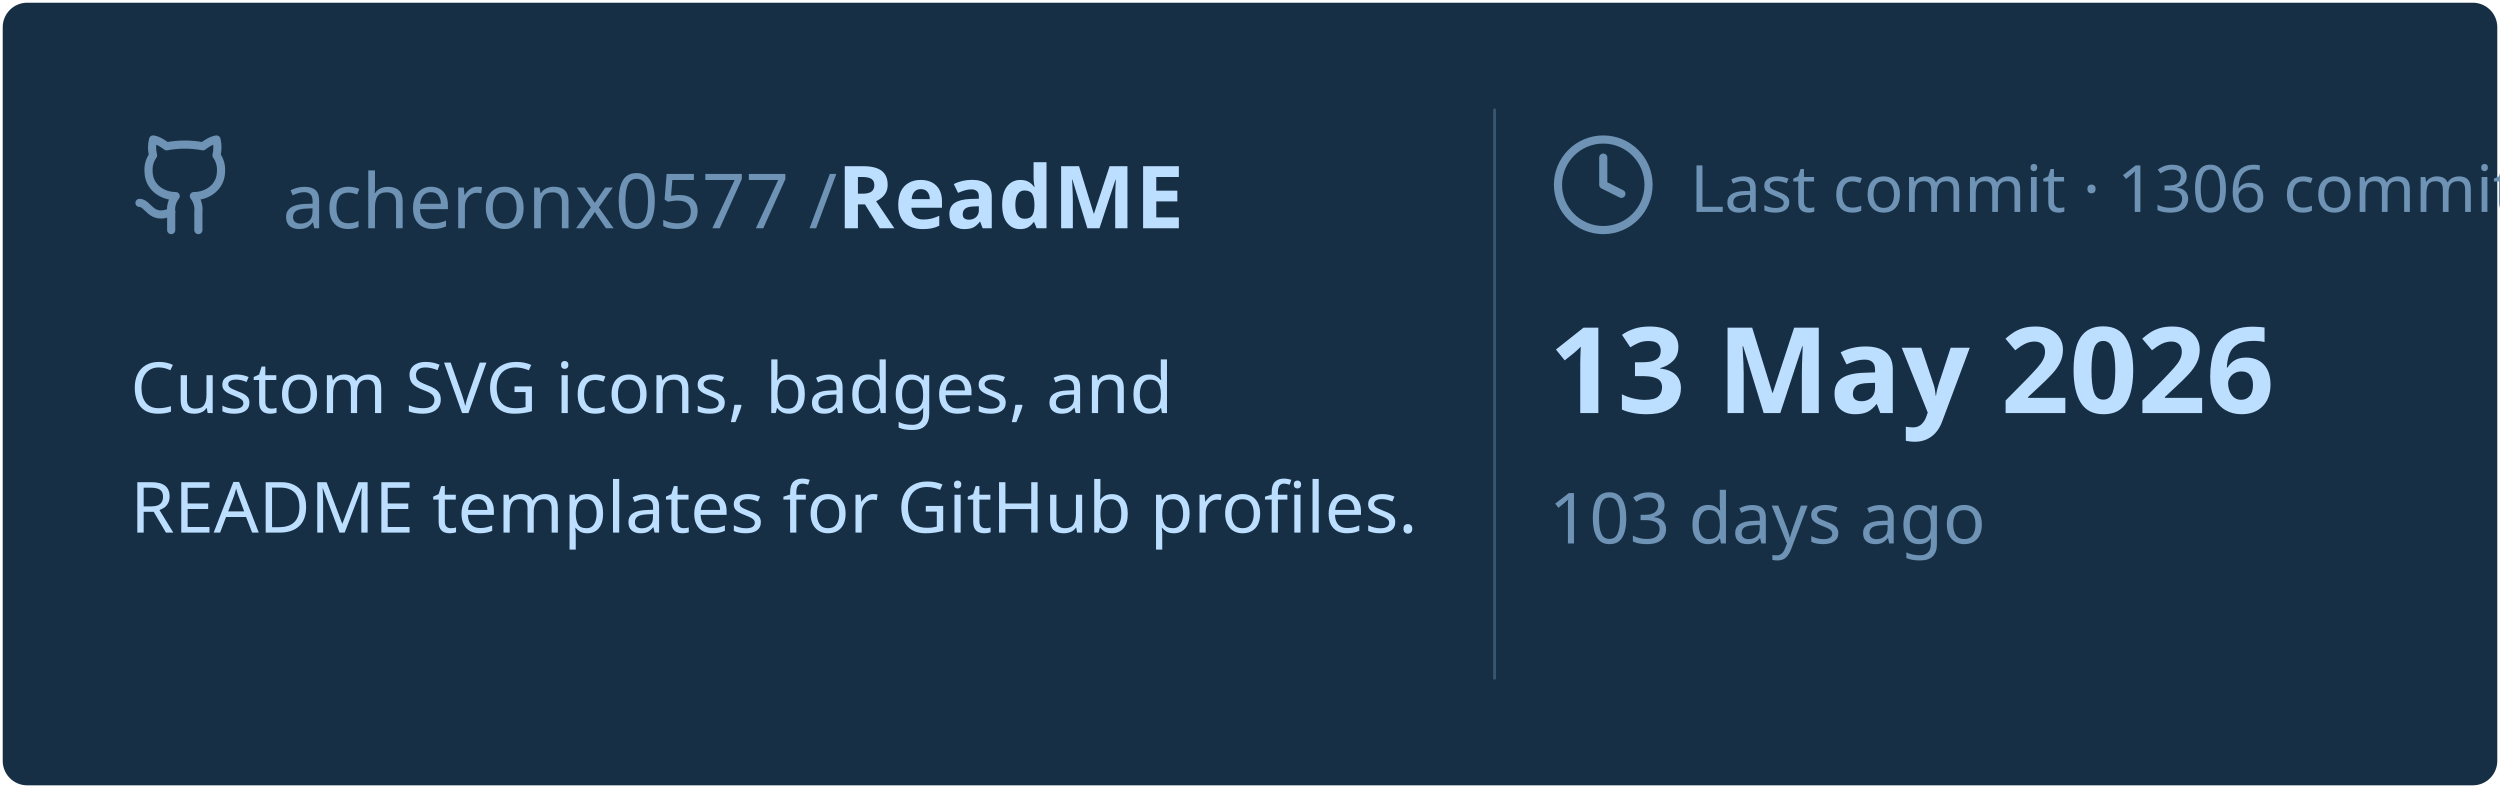
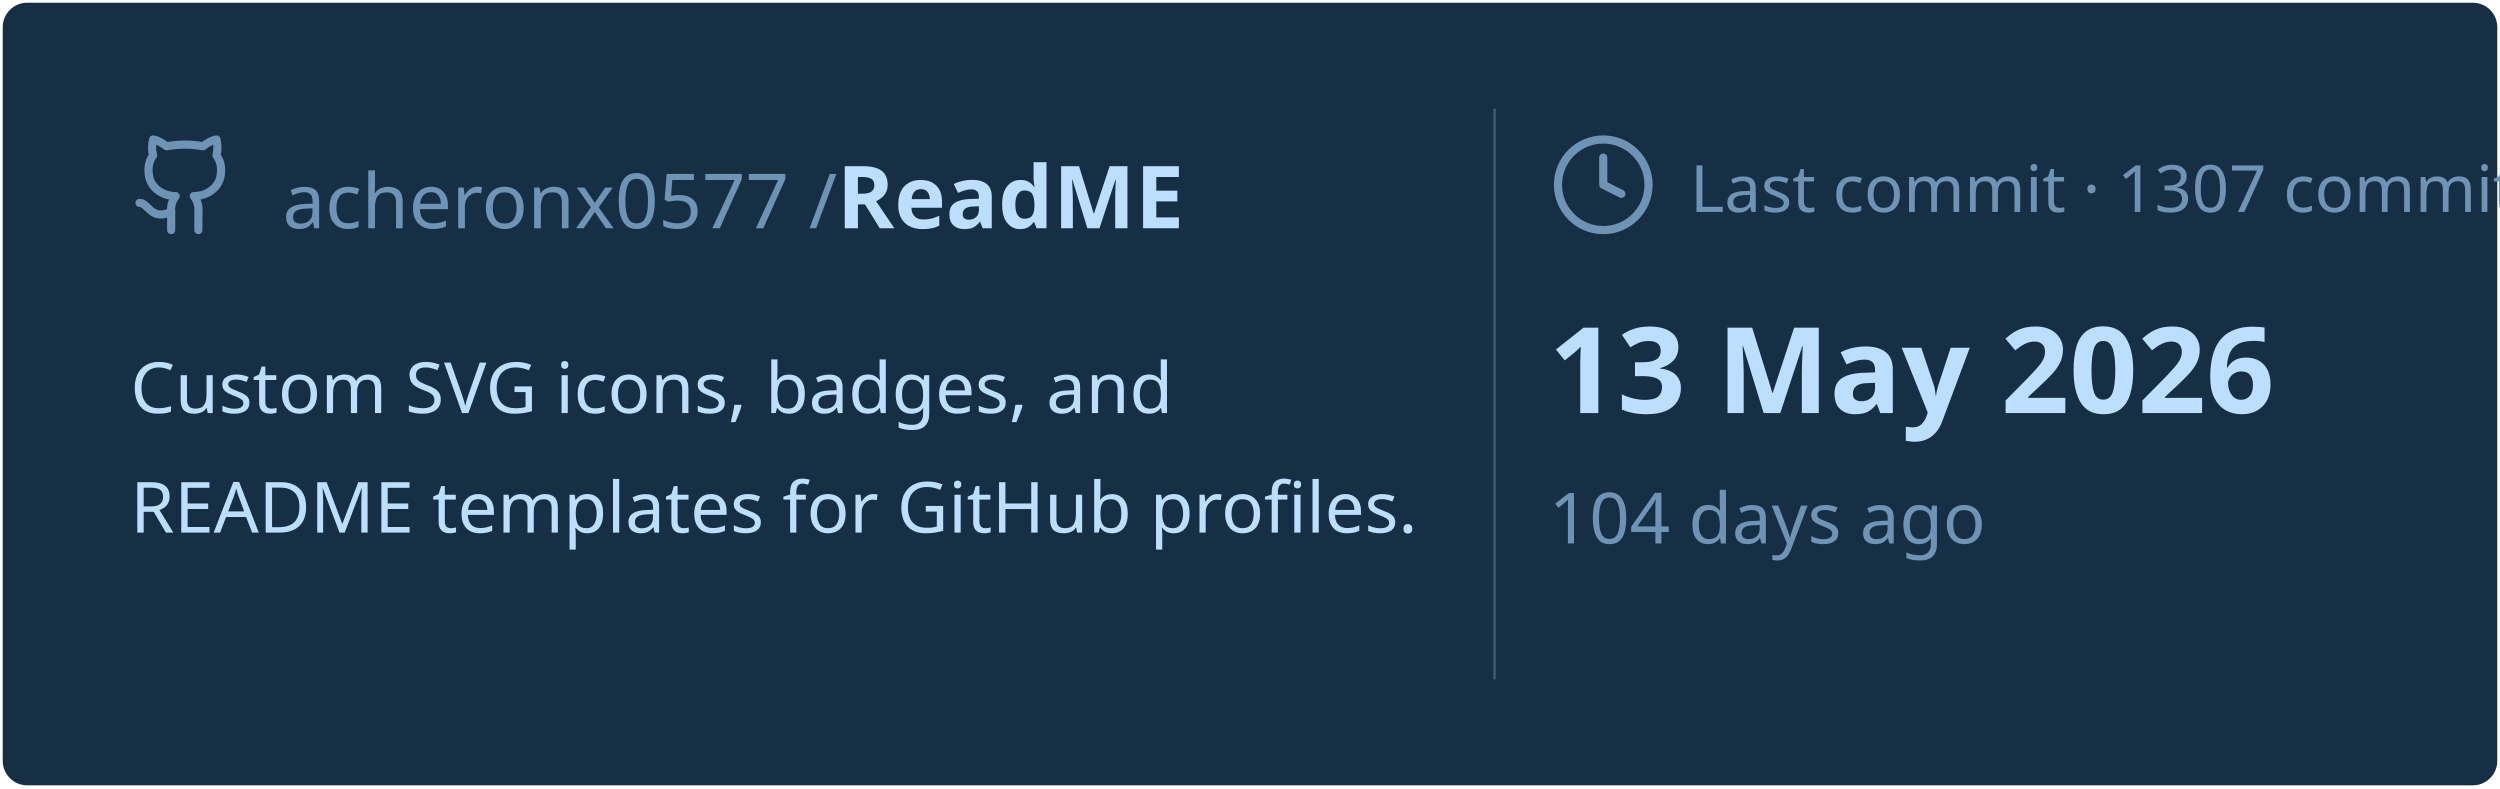
<svg xmlns="http://www.w3.org/2000/svg" viewBox="0 0 460 145" width="460px" height="145px">
  <rect stroke="#000000" stroke-opacity="0" fill="#172F45" rx="4.5" x="0.5" y="0.5" width="459" height="144" />
  <g transform="translate(24, 42)">
    <svg x="0" y="-18" width="20" height="20" viewBox="0 0 24 24" fill="none" stroke="#6E93B5" stroke-width="1.8" stroke-linecap="round" stroke-linejoin="round">
      <path d="M15 22v-4a4.8 4.8 0 0 0-1-3.5c3 0 6-2 6-5.5.08-1.25-.27-2.48-1-3.5.28-1.15.28-2.35 0-3.5 0 0-1 0-3 1.5-2.64-.5-5.36-.5-8 0C6 2 5 2 5 2c-.3 1.15-.3 2.35 0 3.5A5.403 5.403 0 0 0 4 9c0 3.5 3 5.5 6 5.5-.39.49-.68 1.05-.85 1.65-.17.6-.22 1.23-.15 1.85v4" />
      <path d="M9 18c-4.51 2-5-2-7-2" />
    </svg>
    <text x="28" y="0" font-family="&quot;Segoe UI&quot;, Ubuntu, sans-serif" font-size="14" font-weight="400" fill="#6E93B5">acheronx0577 /</text>
    <text x="130" y="0" font-family="&quot;Segoe UI&quot;, Ubuntu, sans-serif" font-size="16" font-weight="700" fill="#BDDFFF">ReadME</text>
  </g>
  <text x="24" y="76" font-family="&quot;Segoe UI&quot;, Ubuntu, sans-serif" font-size="13" font-weight="400" fill="#BDDFFF">Custom SVG icons, badges, and</text>
  <text x="24" y="98" font-family="&quot;Segoe UI&quot;, Ubuntu, sans-serif" font-size="13" font-weight="400" fill="#BDDFFF">README templates for GitHub profiles.</text>
  <line x1="275" y1="20" x2="275" y2="125" stroke="#6E93B5" stroke-width="0.5" stroke-opacity="0.4" />
  <svg x="285" y="24" width="20" height="20" viewBox="0 0 24 24" fill="none" stroke="#6E93B5" stroke-width="1.8" stroke-linecap="round" stroke-linejoin="round">
    <circle cx="12" cy="12" r="10" />
    <polyline points="12 6 12 12 16 14" />
  </svg>
-   <text x="311" y="39" font-family="&quot;Segoe UI&quot;, Ubuntu, sans-serif" font-size="12" font-weight="400" fill="#6E93B5">Last commit · 1306 commits</text>
+   <text x="311" y="39" font-family="&quot;Segoe UI&quot;, Ubuntu, sans-serif" font-size="12" font-weight="400" fill="#6E93B5">Last commit · 1307 commits</text>
  <text x="285" y="76" font-family="&quot;Segoe UI&quot;, Ubuntu, sans-serif" font-size="22" font-weight="700" fill="#BDDFFF">13 May 2026</text>
-   <text x="285" y="100" font-family="&quot;Segoe UI&quot;, Ubuntu, sans-serif" font-size="13" font-weight="400" fill="#6E93B5">103 days ago</text>
+   <text x="285" y="100" font-family="&quot;Segoe UI&quot;, Ubuntu, sans-serif" font-size="13" font-weight="400" fill="#6E93B5">104 days ago</text>
</svg>
